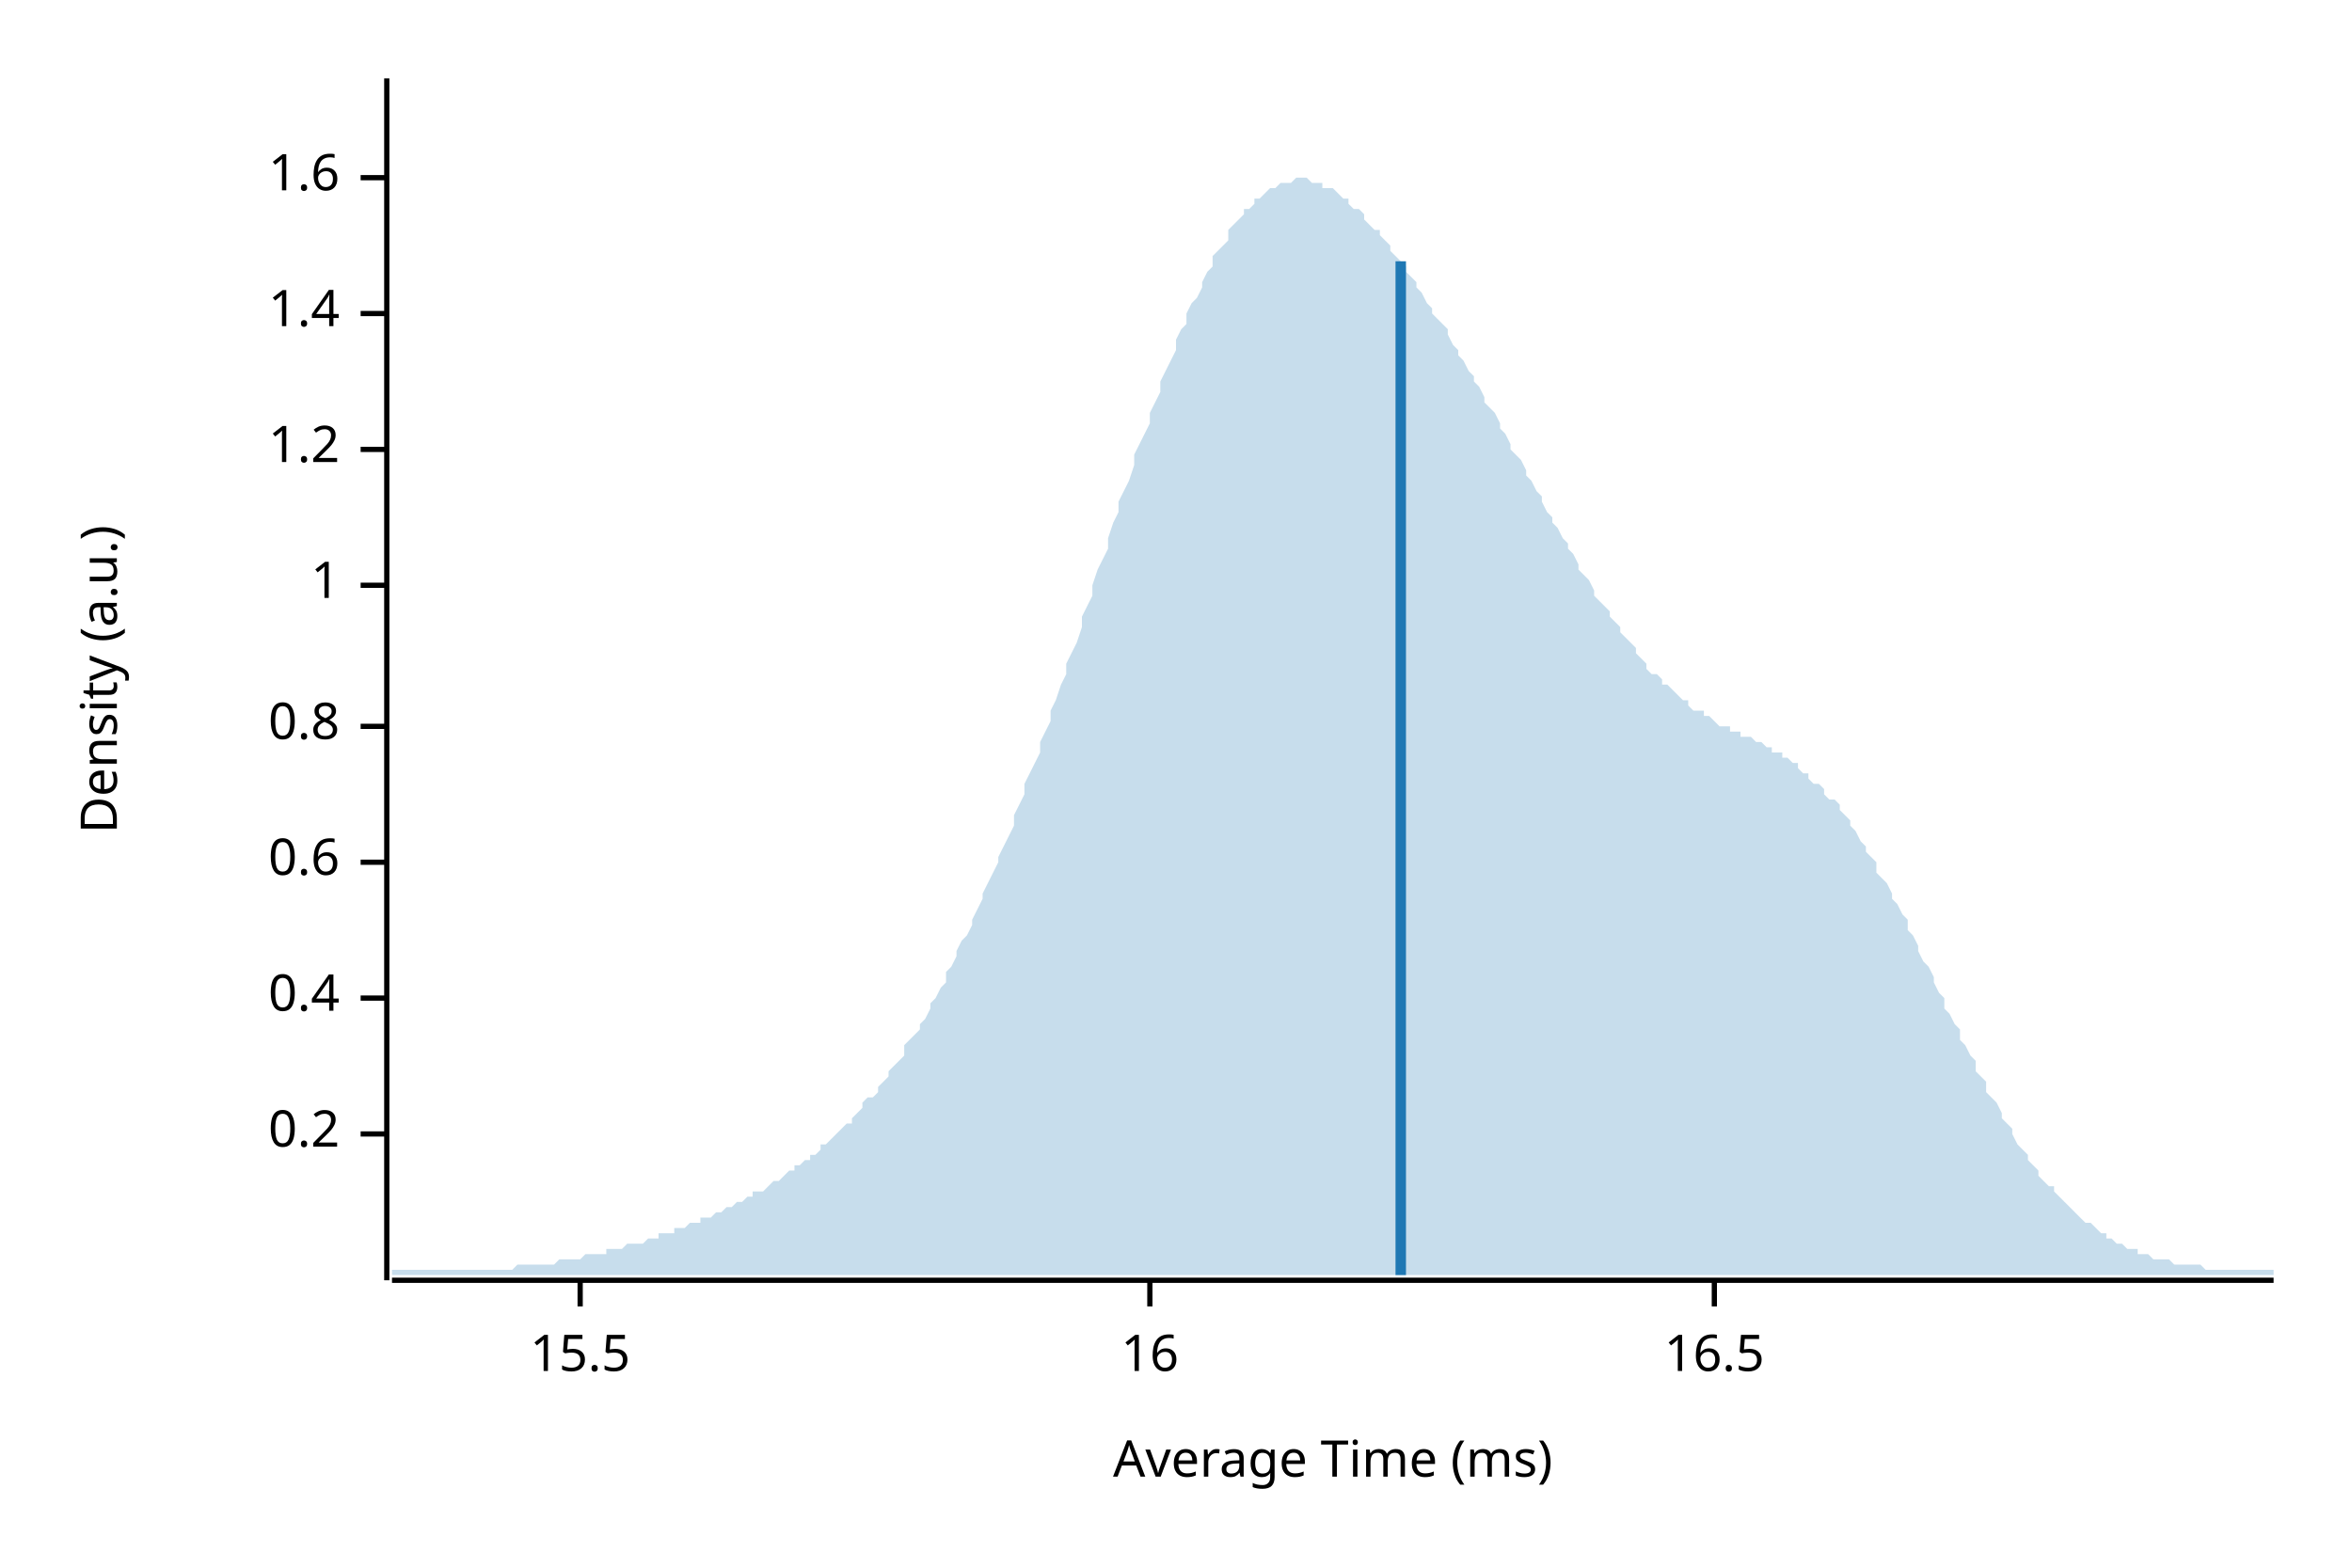
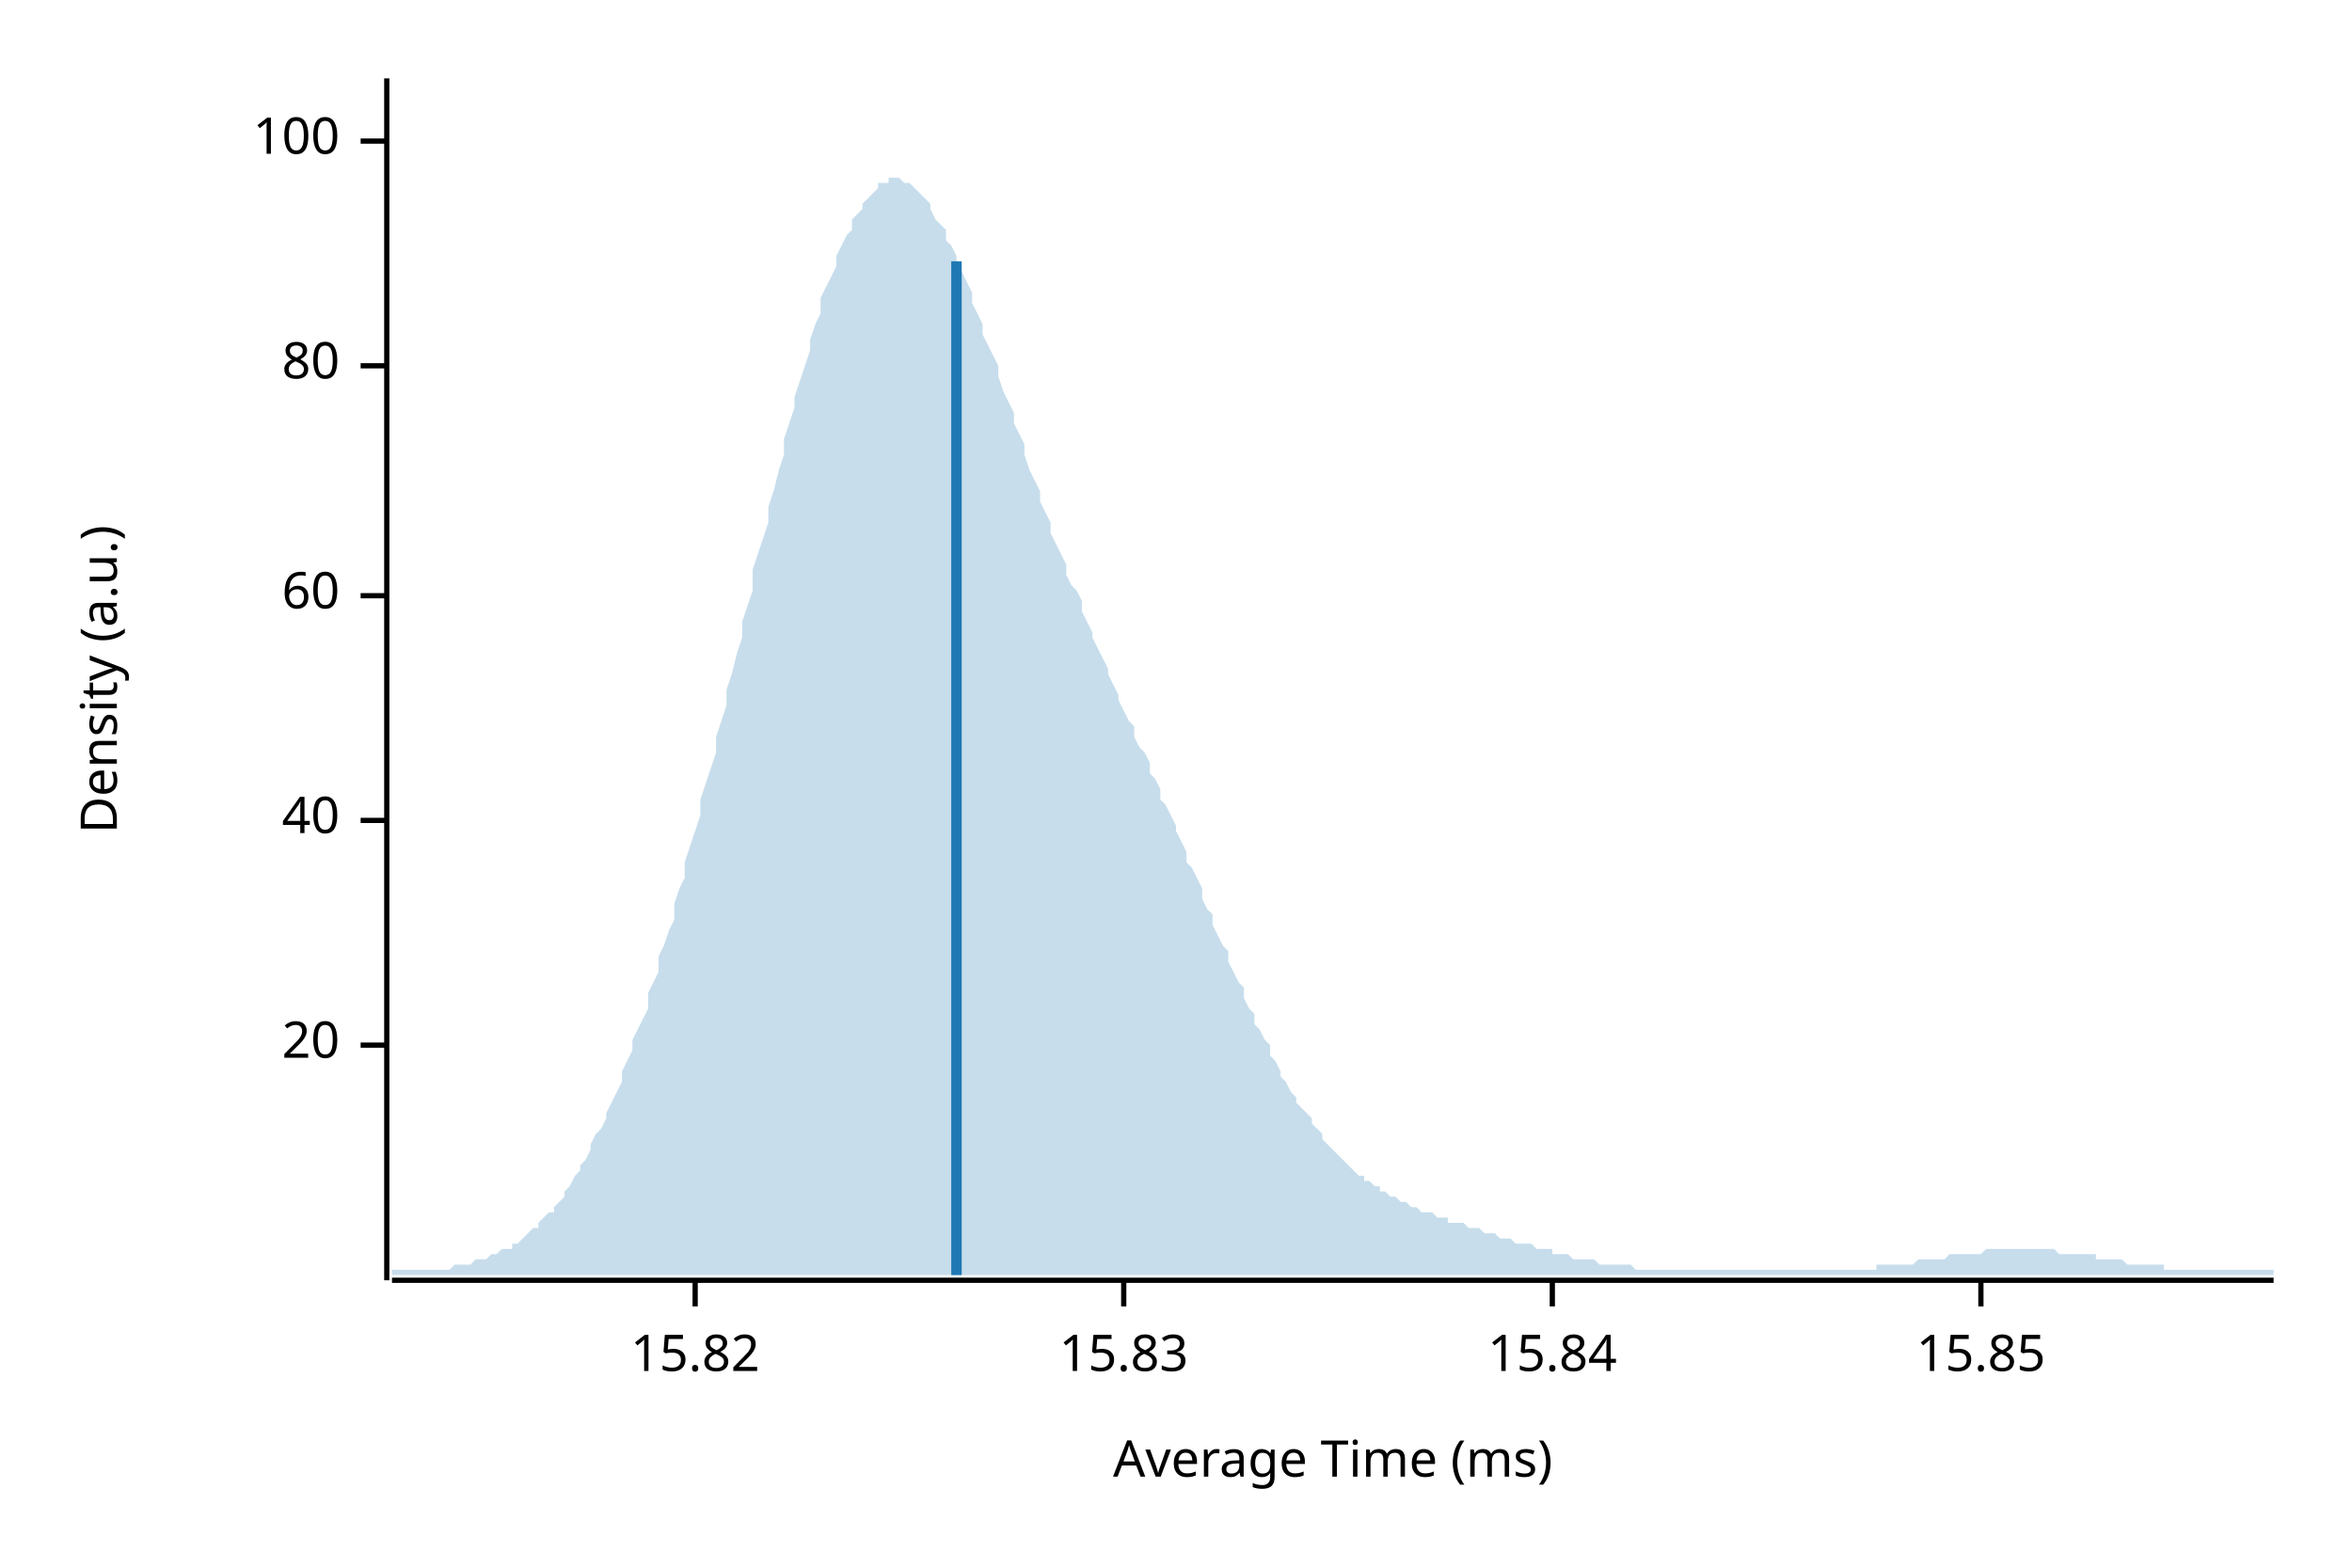
<svg xmlns="http://www.w3.org/2000/svg" width="450" height="300" viewBox="0 0 450 300">
  <text x="15" y="130" dy="0.76em" text-anchor="middle" font-family="sans-serif" font-size="9.677" opacity="1" fill="#000000" transform="rotate(270, 15, 130)">
Density (a.u.)
</text>
  <text x="255" y="285" dy="-0.5ex" text-anchor="middle" font-family="sans-serif" font-size="9.677" opacity="1" fill="#000000">
Average Time (ms)
</text>
  <polyline fill="none" opacity="1" stroke="#000000" stroke-width="1" points="74,15 74,245 " />
-   <text x="65" y="217" dy="0.5ex" text-anchor="end" font-family="sans-serif" font-size="9.677" opacity="1" fill="#000000">
- 0.2
+   <text x="65" y="200" dy="0.5ex" text-anchor="end" font-family="sans-serif" font-size="9.677" opacity="1" fill="#000000">
+ 20
</text>
-   <polyline fill="none" opacity="1" stroke="#000000" stroke-width="1" points="69,217 74,217 " />
-   <text x="65" y="191" dy="0.5ex" text-anchor="end" font-family="sans-serif" font-size="9.677" opacity="1" fill="#000000">
- 0.4
+   <polyline fill="none" opacity="1" stroke="#000000" stroke-width="1" points="69,200 74,200 " />
+   <text x="65" y="157" dy="0.5ex" text-anchor="end" font-family="sans-serif" font-size="9.677" opacity="1" fill="#000000">
+ 40
</text>
-   <polyline fill="none" opacity="1" stroke="#000000" stroke-width="1" points="69,191 74,191 " />
-   <text x="65" y="165" dy="0.5ex" text-anchor="end" font-family="sans-serif" font-size="9.677" opacity="1" fill="#000000">
- 0.6
+   <polyline fill="none" opacity="1" stroke="#000000" stroke-width="1" points="69,157 74,157 " />
+   <text x="65" y="114" dy="0.5ex" text-anchor="end" font-family="sans-serif" font-size="9.677" opacity="1" fill="#000000">
+ 60
</text>
-   <polyline fill="none" opacity="1" stroke="#000000" stroke-width="1" points="69,165 74,165 " />
-   <text x="65" y="139" dy="0.5ex" text-anchor="end" font-family="sans-serif" font-size="9.677" opacity="1" fill="#000000">
- 0.8
+   <polyline fill="none" opacity="1" stroke="#000000" stroke-width="1" points="69,114 74,114 " />
+   <text x="65" y="70" dy="0.5ex" text-anchor="end" font-family="sans-serif" font-size="9.677" opacity="1" fill="#000000">
+ 80
</text>
-   <polyline fill="none" opacity="1" stroke="#000000" stroke-width="1" points="69,139 74,139 " />
-   <text x="65" y="112" dy="0.5ex" text-anchor="end" font-family="sans-serif" font-size="9.677" opacity="1" fill="#000000">
- 1
+   <polyline fill="none" opacity="1" stroke="#000000" stroke-width="1" points="69,70 74,70 " />
+   <text x="65" y="27" dy="0.5ex" text-anchor="end" font-family="sans-serif" font-size="9.677" opacity="1" fill="#000000">
+ 100
</text>
-   <polyline fill="none" opacity="1" stroke="#000000" stroke-width="1" points="69,112 74,112 " />
-   <text x="65" y="86" dy="0.5ex" text-anchor="end" font-family="sans-serif" font-size="9.677" opacity="1" fill="#000000">
- 1.2
+   <polyline fill="none" opacity="1" stroke="#000000" stroke-width="1" points="69,27 74,27 " />
+   <polyline fill="none" opacity="1" stroke="#000000" stroke-width="1" points="75,245 435,245 " />
+   <text x="133" y="255" dy="0.76em" text-anchor="middle" font-family="sans-serif" font-size="9.677" opacity="1" fill="#000000">
+ 15.82
</text>
-   <polyline fill="none" opacity="1" stroke="#000000" stroke-width="1" points="69,86 74,86 " />
-   <text x="65" y="60" dy="0.5ex" text-anchor="end" font-family="sans-serif" font-size="9.677" opacity="1" fill="#000000">
- 1.4
+   <polyline fill="none" opacity="1" stroke="#000000" stroke-width="1" points="133,245 133,250 " />
+   <text x="215" y="255" dy="0.76em" text-anchor="middle" font-family="sans-serif" font-size="9.677" opacity="1" fill="#000000">
+ 15.83
</text>
-   <polyline fill="none" opacity="1" stroke="#000000" stroke-width="1" points="69,60 74,60 " />
-   <text x="65" y="34" dy="0.5ex" text-anchor="end" font-family="sans-serif" font-size="9.677" opacity="1" fill="#000000">
- 1.6
+   <polyline fill="none" opacity="1" stroke="#000000" stroke-width="1" points="215,245 215,250 " />
+   <text x="297" y="255" dy="0.76em" text-anchor="middle" font-family="sans-serif" font-size="9.677" opacity="1" fill="#000000">
+ 15.84
</text>
-   <polyline fill="none" opacity="1" stroke="#000000" stroke-width="1" points="69,34 74,34 " />
-   <polyline fill="none" opacity="1" stroke="#000000" stroke-width="1" points="75,245 435,245 " />
-   <text x="111" y="255" dy="0.76em" text-anchor="middle" font-family="sans-serif" font-size="9.677" opacity="1" fill="#000000">
- 15.5
+   <polyline fill="none" opacity="1" stroke="#000000" stroke-width="1" points="297,245 297,250 " />
+   <text x="379" y="255" dy="0.76em" text-anchor="middle" font-family="sans-serif" font-size="9.677" opacity="1" fill="#000000">
+ 15.85
</text>
-   <polyline fill="none" opacity="1" stroke="#000000" stroke-width="1" points="111,245 111,250 " />
-   <text x="220" y="255" dy="0.76em" text-anchor="middle" font-family="sans-serif" font-size="9.677" opacity="1" fill="#000000">
- 16
- </text>
-   <polyline fill="none" opacity="1" stroke="#000000" stroke-width="1" points="220,245 220,250 " />
-   <text x="328" y="255" dy="0.76em" text-anchor="middle" font-family="sans-serif" font-size="9.677" opacity="1" fill="#000000">
- 16.5
- </text>
-   <polyline fill="none" opacity="1" stroke="#000000" stroke-width="1" points="328,245 328,250 " />
-   <polygon opacity="0.25" fill="#1F78B4" points="75,243 75,243 76,243 77,243 77,243 78,243 79,243 80,243 80,243 81,243 82,243 82,243 83,243 84,243 85,243 85,243 86,243 87,243 87,243 88,243 89,243 90,243 90,243 91,243 92,243 93,243 93,243 94,243 95,243 95,243 96,243 97,243 98,243 98,243 99,242 100,242 100,242 101,242 102,242 103,242 103,242 104,242 105,242 106,242 106,242 107,241 108,241 108,241 109,241 110,241 111,241 111,241 112,240 113,240 113,240 114,240 115,240 116,240 116,239 117,239 118,239 119,239 119,239 120,238 121,238 121,238 122,238 123,238 124,237 124,237 125,237 126,237 126,236 127,236 128,236 129,236 129,235 130,235 131,235 131,235 132,234 133,234 134,234 134,233 135,233 136,233 137,232 137,232 138,232 139,231 139,231 140,231 141,230 142,230 142,230 143,229 144,229 144,228 145,228 146,228 147,227 147,227 148,226 149,226 150,225 150,225 151,224 152,224 152,223 153,223 154,222 155,222 155,221 156,221 157,220 157,219 158,219 159,218 160,217 160,217 161,216 162,215 163,215 163,214 164,213 165,212 165,211 166,210 167,210 168,209 168,208 169,207 170,206 170,205 171,204 172,203 173,202 173,200 174,199 175,198 176,197 176,196 177,195 178,193 178,192 179,191 180,189 181,188 181,186 182,185 183,183 183,182 184,180 185,179 186,177 186,176 187,174 188,172 188,171 189,169 190,167 191,165 191,164 192,162 193,160 194,158 194,156 195,154 196,152 196,150 197,148 198,146 199,144 199,142 200,140 201,138 201,136 202,134 203,131 204,129 204,127 205,125 206,123 207,120 207,118 208,116 209,114 209,112 210,109 211,107 212,105 212,103 213,100 214,98 214,96 215,94 216,92 217,89 217,87 218,85 219,83 220,81 220,79 221,77 222,75 222,73 223,71 224,69 225,67 225,65 226,63 227,62 227,60 228,58 229,57 230,55 230,54 231,52 232,51 232,49 233,48 234,47 235,46 235,44 236,43 237,42 238,41 238,40 239,40 240,39 240,38 241,38 242,37 243,36 243,36 244,36 245,35 245,35 246,35 247,35 248,34 248,34 249,34 250,34 251,35 251,35 252,35 253,35 253,36 254,36 255,36 256,37 256,37 257,38 258,38 258,39 259,40 260,40 261,41 261,42 262,43 263,44 264,44 264,45 265,46 266,47 266,48 267,49 268,50 269,51 269,52 270,53 271,54 271,55 272,56 273,58 274,59 274,60 275,61 276,62 277,63 277,64 278,66 279,67 279,68 280,69 281,71 282,72 282,73 283,74 284,76 284,77 285,78 286,79 287,81 287,82 288,83 289,85 289,86 290,87 291,88 292,90 292,91 293,92 294,94 295,95 295,96 296,98 297,99 297,100 298,101 299,103 300,104 300,105 301,106 302,108 302,109 303,110 304,111 305,113 305,114 306,115 307,116 308,117 308,118 309,119 310,120 310,121 311,122 312,123 313,124 313,125 314,126 315,127 315,128 316,129 317,129 318,130 318,131 319,131 320,132 321,133 321,133 322,134 323,134 323,135 324,136 325,136 326,136 326,137 327,137 328,138 328,138 329,139 330,139 331,139 331,140 332,140 333,140 333,141 334,141 335,141 336,142 336,142 337,142 338,143 339,143 339,144 340,144 341,144 341,145 342,145 343,146 344,146 344,147 345,148 346,148 346,149 347,150 348,150 349,151 349,152 350,153 351,153 352,154 352,155 353,156 354,157 354,158 355,159 356,161 357,162 357,163 358,164 359,165 359,167 360,168 361,169 362,171 362,172 363,173 364,175 365,176 365,178 366,179 367,181 367,182 368,184 369,185 370,187 370,188 371,190 372,191 372,193 373,194 374,196 375,197 375,199 376,200 377,202 378,203 378,205 379,206 380,207 380,209 381,210 382,211 383,213 383,214 384,215 385,216 385,217 386,219 387,220 388,221 388,222 389,223 390,224 390,225 391,226 392,227 393,227 393,228 394,229 395,230 396,231 396,231 397,232 398,233 398,233 399,234 400,234 401,235 401,235 402,236 403,236 403,237 404,237 405,238 406,238 406,238 407,239 408,239 409,239 409,240 410,240 411,240 411,240 412,241 413,241 414,241 414,241 415,241 416,242 416,242 417,242 418,242 419,242 419,242 420,242 421,242 422,243 422,243 423,243 424,243 424,243 425,243 426,243 427,243 427,243 428,243 429,243 429,243 430,243 431,243 432,243 432,243 433,243 434,243 435,243 435,244 75,244 " />
-   <polyline fill="none" opacity="1" stroke="#1F78B4" stroke-width="2" points="268,244 268,50 " />
+   <polyline fill="none" opacity="1" stroke="#000000" stroke-width="1" points="379,245 379,250 " />
+   <polygon opacity="0.25" fill="#1F78B4" points="75,243 75,243 76,243 77,243 77,243 78,243 79,243 80,243 80,243 81,243 82,243 82,243 83,243 84,243 85,243 85,243 86,243 87,242 87,242 88,242 89,242 90,242 90,242 91,241 92,241 93,241 93,241 94,240 95,240 95,240 96,239 97,239 98,239 98,238 99,238 100,237 100,237 101,236 102,235 103,235 103,234 104,233 105,232 106,232 106,231 107,230 108,229 108,228 109,227 110,225 111,224 111,223 112,222 113,220 113,219 114,217 115,216 116,214 116,213 117,211 118,209 119,207 119,205 120,203 121,201 121,199 122,197 123,195 124,193 124,190 125,188 126,186 126,183 127,181 128,178 129,176 129,173 130,170 131,168 131,165 132,162 133,159 134,156 134,153 135,150 136,147 137,144 137,141 138,138 139,135 139,132 140,129 141,125 142,122 142,119 143,116 144,113 144,109 145,106 146,103 147,100 147,97 148,94 149,90 150,87 150,84 151,81 152,78 152,76 153,73 154,70 155,67 155,65 156,62 157,60 157,57 158,55 159,53 160,51 160,49 161,47 162,45 163,44 163,42 164,41 165,40 165,39 166,38 167,37 168,36 168,35 169,35 170,35 170,34 171,34 172,34 173,35 173,35 174,35 175,36 176,37 176,37 177,38 178,39 178,40 179,42 180,43 181,44 181,46 182,47 183,49 183,51 184,52 185,54 186,56 186,58 187,60 188,62 188,64 189,66 190,68 191,70 191,72 192,75 193,77 194,79 194,81 195,83 196,85 196,87 197,90 198,92 199,94 199,96 200,98 201,100 201,102 202,104 203,106 204,108 204,110 205,112 206,113 207,115 207,117 208,119 209,121 209,122 210,124 211,126 212,128 212,129 213,131 214,133 214,134 215,136 216,138 217,139 217,141 218,143 219,144 220,146 220,148 221,149 222,151 222,153 223,154 224,156 225,158 225,159 226,161 227,163 227,165 228,166 229,168 230,170 230,172 231,174 232,175 232,177 233,179 234,181 235,182 235,184 236,186 237,188 238,189 238,191 239,193 240,194 240,196 241,197 242,199 243,200 243,202 244,203 245,205 245,206 246,207 247,209 248,210 248,211 249,212 250,213 251,214 251,215 252,216 253,217 253,218 254,219 255,220 256,221 256,221 257,222 258,223 258,223 259,224 260,225 261,225 261,226 262,226 263,227 264,227 264,228 265,228 266,229 266,229 267,229 268,230 269,230 269,230 270,231 271,231 271,231 272,232 273,232 274,232 274,232 275,233 276,233 277,233 277,234 278,234 279,234 279,234 280,234 281,235 282,235 282,235 283,235 284,236 284,236 285,236 286,236 287,237 287,237 288,237 289,237 289,237 290,238 291,238 292,238 292,238 293,238 294,239 295,239 295,239 296,239 297,239 297,240 298,240 299,240 300,240 300,240 301,241 302,241 302,241 303,241 304,241 305,241 305,241 306,242 307,242 308,242 308,242 309,242 310,242 310,242 311,242 312,242 313,243 313,243 314,243 315,243 315,243 316,243 317,243 318,243 318,243 319,243 320,243 321,243 321,243 322,243 323,243 323,243 324,243 325,243 326,243 326,243 327,243 328,243 328,243 329,243 330,243 331,243 331,243 332,243 333,243 333,243 334,243 335,243 336,243 336,243 337,243 338,243 339,243 339,243 340,243 341,243 341,243 342,243 343,243 344,243 344,243 345,243 346,243 346,243 347,243 348,243 349,243 349,243 350,243 351,243 352,243 352,243 353,243 354,243 354,243 355,243 356,243 357,243 357,243 358,243 359,243 359,242 360,242 361,242 362,242 362,242 363,242 364,242 365,242 365,242 366,242 367,241 367,241 368,241 369,241 370,241 370,241 371,241 372,241 372,241 373,240 374,240 375,240 375,240 376,240 377,240 378,240 378,240 379,240 380,239 380,239 381,239 382,239 383,239 383,239 384,239 385,239 385,239 386,239 387,239 388,239 388,239 389,239 390,239 390,239 391,239 392,239 393,239 393,239 394,240 395,240 396,240 396,240 397,240 398,240 398,240 399,240 400,240 401,240 401,241 402,241 403,241 403,241 404,241 405,241 406,241 406,241 407,242 408,242 409,242 409,242 410,242 411,242 411,242 412,242 413,242 414,242 414,243 415,243 416,243 416,243 417,243 418,243 419,243 419,243 420,243 421,243 422,243 422,243 423,243 424,243 424,243 425,243 426,243 427,243 427,243 428,243 429,243 429,243 430,243 431,243 432,243 432,243 433,243 434,243 435,243 435,244 75,244 " />
+   <polyline fill="none" opacity="1" stroke="#1F78B4" stroke-width="2" points="183,244 183,50 " />
</svg>
